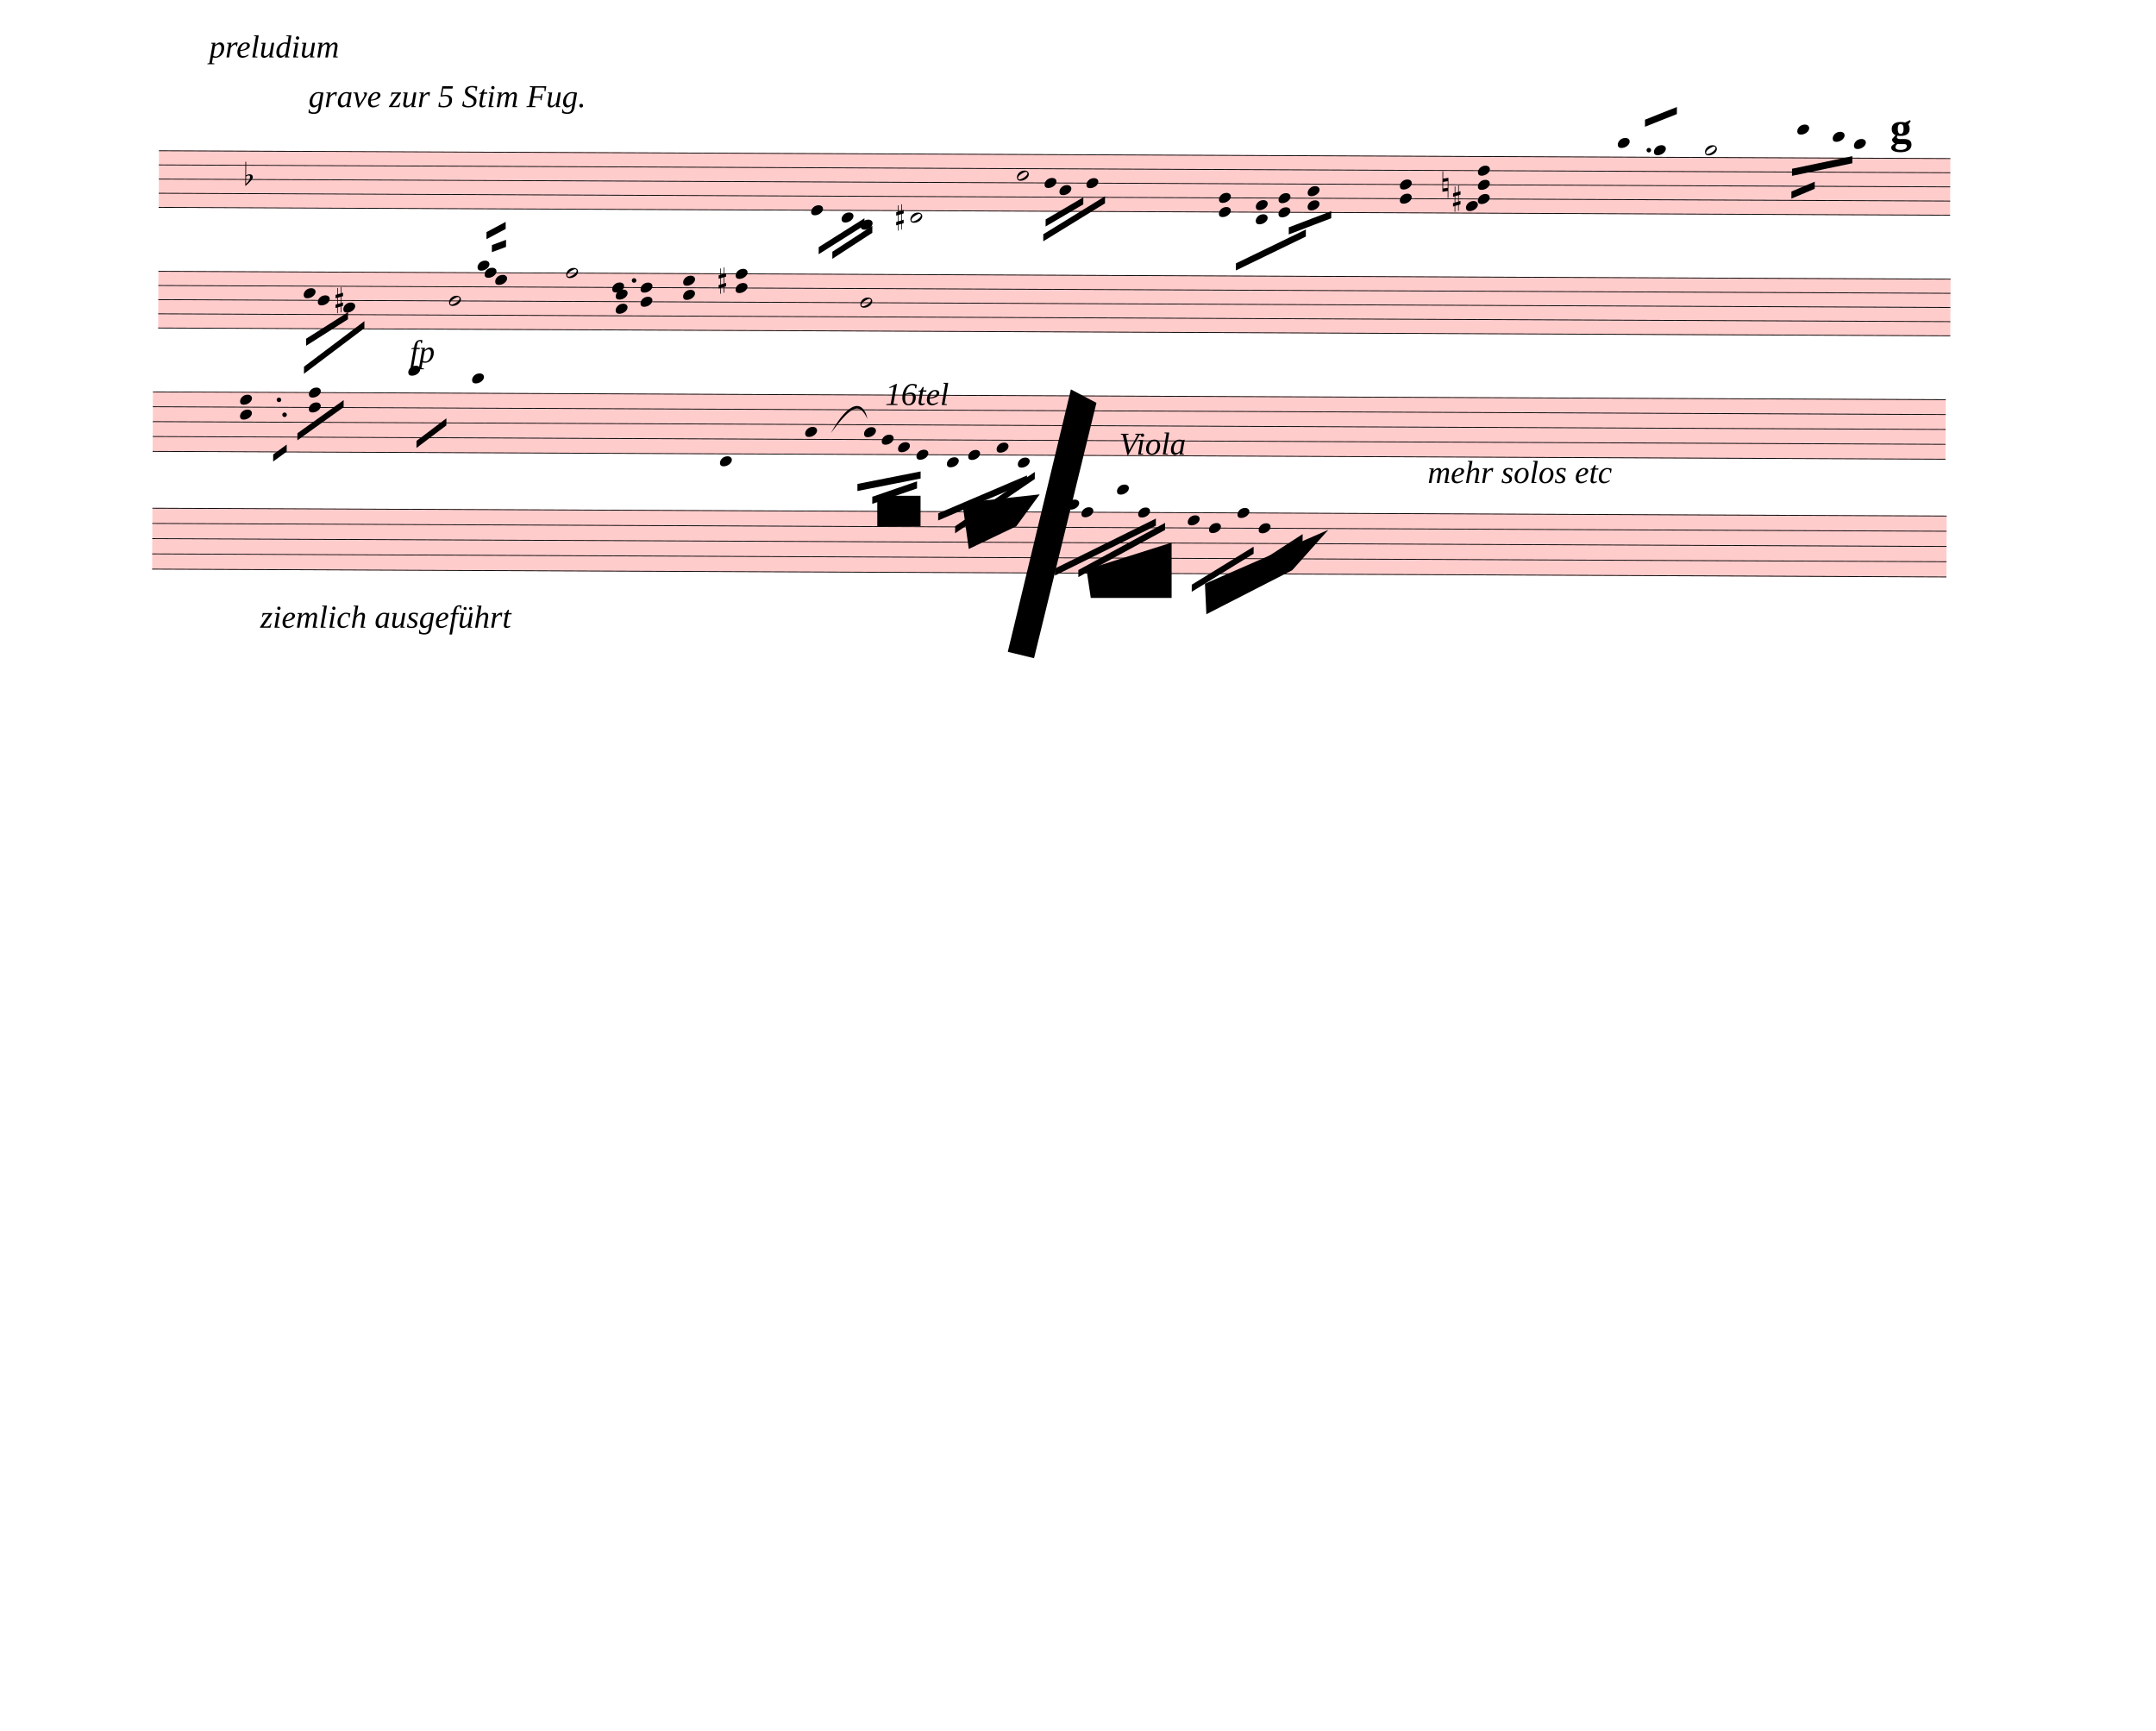
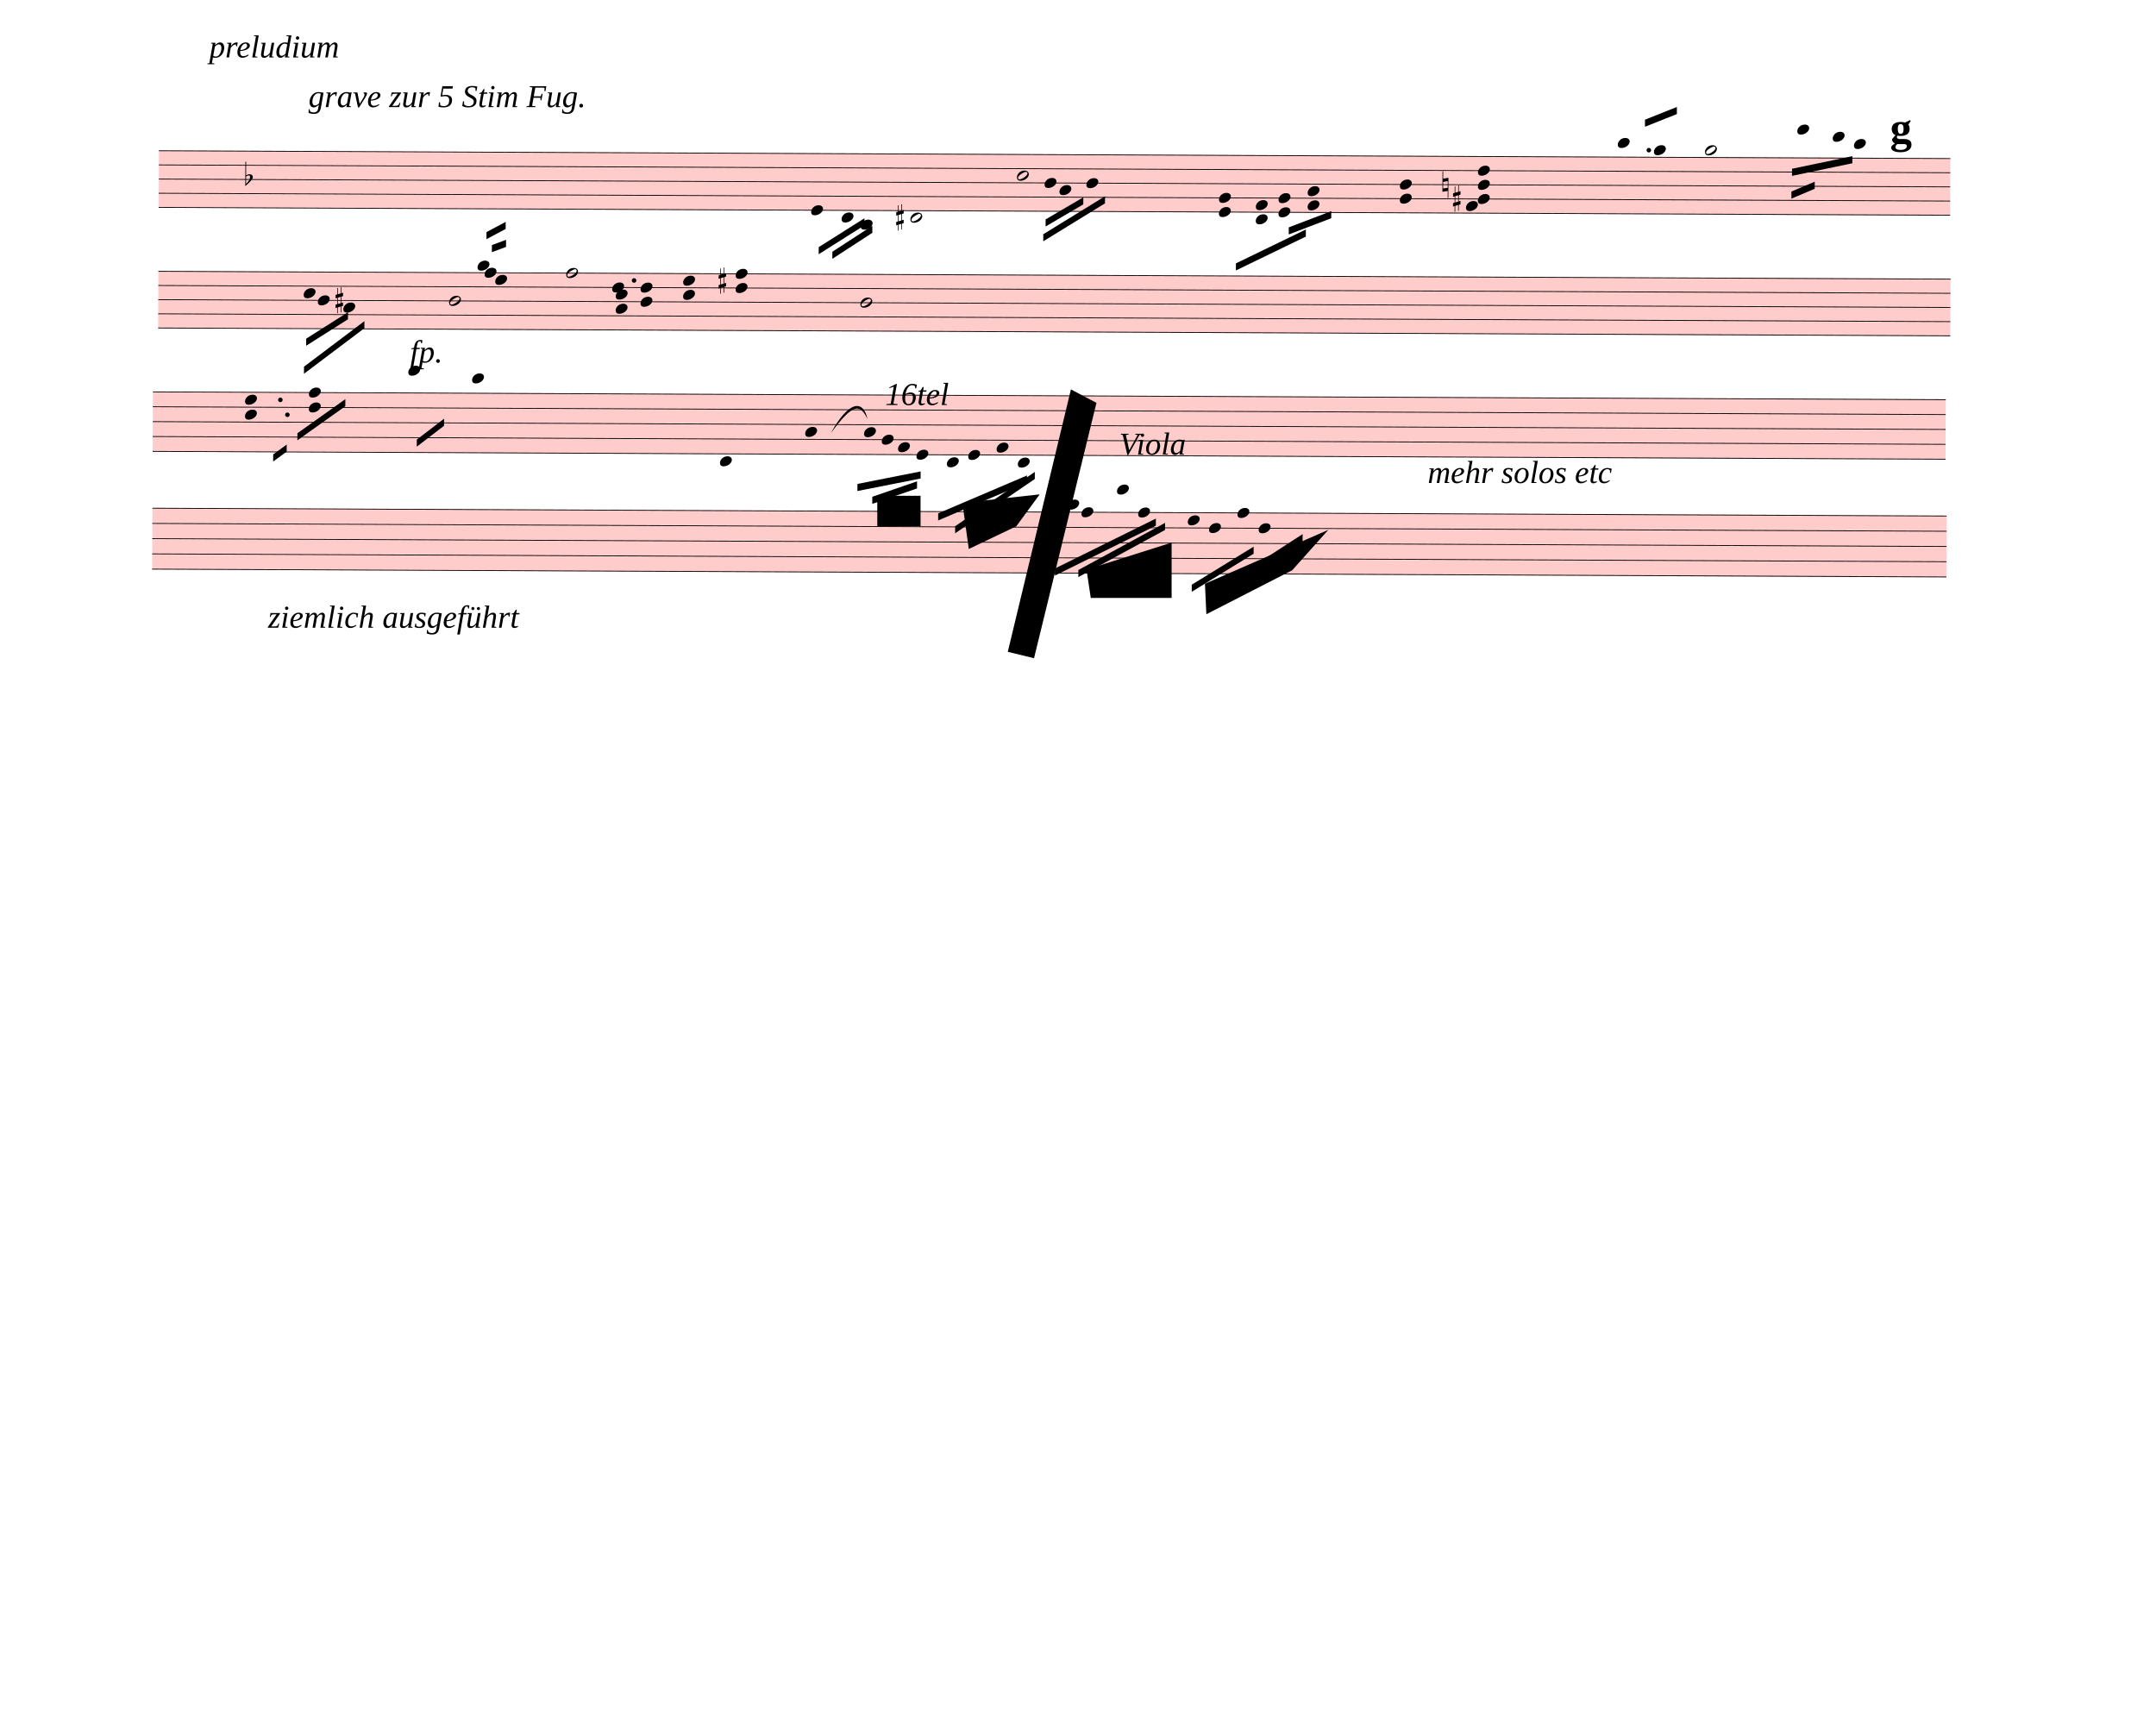
<svg xmlns="http://www.w3.org/2000/svg" width="760px" height="610px" viewBox="0 0 27360 21960" version="1.1" overflow="visible">
  <defs>
    <style type="text/css">
    /* .staff * {
      fill: #000;
      stroke: #000;
    }

    .deletionBack {
      fill: #00000033;
    } */
  </style>
    <symbol id="sym_notehead_quarter" viewBox="0 0 1000 1000" overflow="inherit">
      <path transform="scale(1,-1)" d="M0 -39c0 68 73 172 200 172c66 0 114 -37 114 -95c0 -84 -106 -171 -218 -171c-64 0 -96 30 -96 94z" />
    </symbol>
    <symbol id="sym_notehead_half" viewBox="0 0 1000 1000" overflow="inherit">
      <path transform="scale(1,-1)" d="M278 64c0 22 -17 39 -43 39c-12 0 -26 -3 -41 -10c-85 -43 -165 -94 -165 -156c5 -25 15 -32 49 -32c67 11 200 95 200 159zM0 -36c0 68 73 174 200 174c66 0 114 -39 114 -97c0 -84 -106 -173 -218 -173c-64 0 -96 32 -96 96z" />
    </symbol>
    <symbol id="sym_accid_f" viewBox="0 0 1000 1000" overflow="inherit">
      <path transform="scale(1,-1)" d="M20 110c32 16 54 27 93 27c26 0 35 -3 54 -13c13 -7 24 -20 27 -38l4 -25c0 -28 -16 -57 -45 -89c-23 -25 -39 -44 -65 -68l-88 -79v644h20v-359zM90 106c-32 0 -48 -10 -70 -29v-194c31 31 54 59 71 84c21 32 32 59 32 84c0 9 1 16 1 20c0 14 -3 21 -11 30l-8 3z" />
    </symbol>
    <symbol id="sym_accid_s" viewBox="0 0 1000 1000" overflow="inherit">
      <path transform="scale(1,-1)" d="M136 186v169h17v-164l44 14v-91l-44 -14v-165l44 12v-91l-44 -13v-155h-17v150l-76 -22v-155h-17v149l-43 -13v90l43 14v167l-43 -14v92l43 13v169h17v-163zM60 73v-167l76 22v168z" />
    </symbol>
    <symbol id="sym_accid_n" viewBox="0 0 1000 1000" overflow="inherit">
      <path transform="scale(1,-1)" d="M0 -188v539h18v-191l139 22v-533h-17v186zM18 -100l122 17v176l-122 -19v-174z" />
    </symbol>
  </defs>
  <g class="rastrums">
    <g class="rastrum" data-id="rbb33e4a6-86ab-4a56-884f-a3f3ba56cac0" style="transform: rotate(0.25deg); transform-origin: 2025px 1899px;">
      <g class="rastrum bounding-box" data-id="bbox-rbb33e4a6-86ab-4a56-884f-a3f3ba56cac0">
        <rect x="2025" y="1899" width="22734" height="729" fill="#ff000033" />
      </g>
      <path d="M2025 1904 L24759 1904" stroke-width="10" stroke="black" />
      <path d="M2025 2083.75 L24759 2083.75" stroke-width="10" stroke="black" />
      <path d="M2025 2263.5 L24759 2263.5" stroke-width="10" stroke="black" />
      <path d="M2025 2443.25 L24759 2443.25" stroke-width="10" stroke="black" />
      <path d="M2025 2623 L24759 2623" stroke-width="10" stroke="black" />
    </g>
    <g class="rastrum" data-id="r525aec09-8293-4b53-94f6-a1db9038cd72" style="transform: rotate(0.25deg); transform-origin: 2025px 3429px;">
      <g class="rastrum bounding-box" data-id="bbox-r525aec09-8293-4b53-94f6-a1db9038cd72">
        <rect x="2025" y="3429" width="22743" height="729" fill="#ff000033" />
      </g>
      <path d="M2025 3434 L24768 3434" stroke-width="10" stroke="black" />
      <path d="M2025 3613.75 L24768 3613.75" stroke-width="10" stroke="black" />
      <path d="M2025 3793.5 L24768 3793.5" stroke-width="10" stroke="black" />
      <path d="M2025 3973.25 L24768 3973.25" stroke-width="10" stroke="black" />
      <path d="M2025 4153 L24768 4153" stroke-width="10" stroke="black" />
    </g>
    <g class="rastrum" data-id="r97b79247-2fba-40ad-ab81-fb379e3867e7" style="transform: rotate(0.25deg); transform-origin: 1962px 4959px;">
      <g class="rastrum bounding-box" data-id="bbox-r97b79247-2fba-40ad-ab81-fb379e3867e7">
        <rect x="1962" y="4959" width="22752" height="765" fill="#ff000033" />
      </g>
      <path d="M1962 4964 L24714 4964" stroke-width="10" stroke="black" />
      <path d="M1962 5152.75 L24714 5152.75" stroke-width="10" stroke="black" />
      <path d="M1962 5341.5 L24714 5341.5" stroke-width="10" stroke="black" />
      <path d="M1962 5530.25 L24714 5530.25" stroke-width="10" stroke="black" />
      <path d="M1962 5719 L24714 5719" stroke-width="10" stroke="black" />
    </g>
    <g class="rastrum" data-id="r91a7e462-4f26-4b13-89b8-616e9217e847" style="transform: rotate(0.25deg); transform-origin: 1962px 6435px;">
      <g class="rastrum bounding-box" data-id="bbox-r91a7e462-4f26-4b13-89b8-616e9217e847">
        <rect x="1962" y="6435" width="22770" height="783" fill="#ff000033" />
      </g>
      <path d="M1962 6440 L24732 6440" stroke-width="10" stroke="black" />
      <path d="M1962 6633.25 L24732 6633.25" stroke-width="10" stroke="black" />
      <path d="M1962 6826.5 L24732 6826.5" stroke-width="10" stroke="black" />
      <path d="M1962 7019.75 L24732 7019.75" stroke-width="10" stroke="black" />
      <path d="M1962 7213 L24732 7213" stroke-width="10" stroke="black" />
    </g>
  </g>
  <g class="draft" data-label="1" data-id="dee5e3d3a-c571-4857-b865-e15caf756ff0">
    <g class="system" data-id="sb3251e05-adeb-450b-8b8d-fc2df5468604">
      <g class="staff" data-n="1" data-rastrum="rbb33e4a6-86ab-4a56-884f-a3f3ba56cac0" style="transform: rotate(0.25deg); transform-origin: 2025px 1899px;">
        <g class="note" data-id="d72c4973e-9e81-43b7-95a1-d9a75ca5425a" data-stem.dir="down">
          <g class="notehead">
            <use href="#sym_notehead_quarter" height="480px" width="480px" x="10305" y="2623" />
          </g>
          <g class="stem">
            <path d="M10305 2623 L10305 3162.25" stroke-width="14" />
          </g>
        </g>
        <g class="note" data-id="dc36a5fb8-4da0-4feb-947b-e7fd559412be" data-stem.dir="down">
          <g class="notehead">
            <use href="#sym_notehead_quarter" height="480px" width="480px" x="10692" y="2712.875" />
          </g>
          <g class="ledgerLines below" />
          <g class="stem">
            <path d="M10692 2712.875 L10692 2982.5" stroke-width="14" />
          </g>
        </g>
        <g class="note" data-id="dacdc0824-cb2a-4020-925f-0002583eca65" data-stem.dir="down">
          <g class="notehead">
            <use href="#sym_notehead_quarter" height="480px" width="480px" x="10935" y="2802.75" />
          </g>
          <g class="ledgerLines below">
            <path d="M10896 2802.75 L11124 2802.75" stroke-width="18" />
          </g>
          <g class="stem">
            <path d="M10935 2802.75 L10935 2982.5" stroke-width="14" />
          </g>
        </g>
        <g class="note" data-id="d4024eda3-1c07-43a6-bdb9-e08ca87a27da" data-stem.dir="down">
          <g class="notehead">
            <use href="#sym_notehead_half" height="480px" width="480px" x="11565" y="2712.875" />
          </g>
          <g class="ledgerLines below" />
          <g class="stem">
            <path d="M11565 2712.875 L11565 2982.5" stroke-width="14" />
          </g>
        </g>
        <g class="note" data-id="d3299ecac-837c-4fee-9664-b467fe9f1228" data-stem.dir="down">
          <g class="notehead">
            <use href="#sym_notehead_half" height="480px" width="480px" x="12915" y="2173.625" />
          </g>
          <g class="stem">
            <path d="M12915 2173.625 L12915 2533.125" stroke-width="14" />
          </g>
        </g>
        <g class="note" data-id="d82319dc2-7e96-46a1-8a8d-d9f99efe3000" data-stem.dir="down">
          <g class="notehead">
            <use href="#sym_notehead_quarter" height="480px" width="480px" x="13266" y="2263.5" />
          </g>
          <g class="stem">
            <path d="M13266 2263.5 L13266 2443.25" stroke-width="14" />
          </g>
        </g>
        <g class="note" data-id="db0ebe13f-845c-4cc4-b156-33bf0cc66997" data-stem.dir="down">
          <g class="notehead">
            <use href="#sym_notehead_quarter" height="480px" width="480px" x="13455" y="2353.375" />
          </g>
          <g class="stem">
            <path d="M13455 2353.375 L13455 2623" stroke-width="14" />
          </g>
        </g>
        <g class="note" data-id="d867f2675-fbb1-40c8-9a94-ef8009c10cb6" data-stem.dir="down">
          <g class="notehead">
            <use href="#sym_notehead_quarter" height="480px" width="480px" x="13797" y="2263.5" />
          </g>
          <g class="stem">
            <path d="M13797 2263.5 L13797 2443.25" stroke-width="14" />
          </g>
        </g>
        <g class="note" data-id="d0f2365d2-f0a1-4b2d-a4fc-d7db4f6a2794" data-stem.dir="up">
          <g class="notehead">
            <use href="#sym_notehead_quarter" height="480px" width="480px" x="20538" y="1724.25" />
          </g>
          <g class="ledgerLines above">
            <path d="M20499 1724.25 L20727 1724.25" stroke-width="18" />
          </g>
          <g class="stem">
            <path d="M20688 1544.5 L20688 1724.25" stroke-width="14" />
          </g>
        </g>
        <g class="note" data-id="d53284b85-aadf-448b-aa60-654e8b77333a" data-stem.dir="up">
          <g class="notehead">
            <use href="#sym_notehead_quarter" height="480px" width="480px" x="20997" y="1814.125" />
          </g>
          <g class="ledgerLines above" />
          <g class="stem">
            <path d="M21147 1364.75 L21147 1814.125" stroke-width="14" />
          </g>
        </g>
        <g class="note" data-id="d9f56db34-0b45-4083-b2e6-520249c72c9b" data-stem.dir="up">
          <g class="notehead">
            <use href="#sym_notehead_half" height="480px" width="480px" x="21645" y="1814.125" />
          </g>
          <g class="ledgerLines above" />
          <g class="stem">
            <path d="M21795 1185 L21795 1814.125" stroke-width="14" />
          </g>
        </g>
        <g class="note" data-id="d1cbd9531-69fb-490d-9930-159cd1fe1f3f" data-stem.dir="down">
          <g class="notehead">
            <use href="#sym_notehead_quarter" height="480px" width="480px" x="22815" y="1544.5" />
          </g>
          <g class="ledgerLines above">
            <path d="M22776 1724.25 L23004 1724.25" stroke-width="18" />
            <path d="M22776 1544.5 L23004 1544.5" stroke-width="18" />
          </g>
          <g class="stem">
            <path d="M22815 1544.5 L22815 1904" stroke-width="14" />
          </g>
        </g>
        <g class="note" data-id="df2ac0800-0980-4940-a92b-aaa6cefe7f17" data-stem.dir="down">
          <g class="notehead">
            <use href="#sym_notehead_quarter" height="480px" width="480px" x="23265" y="1634.375" />
          </g>
          <g class="ledgerLines above">
            <path d="M23226 1724.25 L23454 1724.25" stroke-width="18" />
          </g>
          <g class="stem">
            <path d="M23265 1634.375 L23265 1814.125" stroke-width="14" />
          </g>
        </g>
        <g class="note" data-id="d4dc8ec84-917f-4918-b45d-9d8eb4b3398c" data-stem.dir="down">
          <g class="notehead">
            <use href="#sym_notehead_quarter" height="480px" width="480px" x="23535" y="1724.25" />
          </g>
          <g class="ledgerLines above">
            <path d="M23496 1724.25 L23724 1724.25" stroke-width="18" />
          </g>
          <g class="stem">
            <path d="M23535 1724.25 L23535 1814.125" stroke-width="14" />
          </g>
        </g>
        <g class="chord" data-id="df8589dff-84a6-4f59-b4d4-f4af43dd11a9" data-stem.dir="down">
          <g class="notehead">
            <use href="#sym_notehead_quarter" height="480px" width="480px" x="15480" y="2443.25" />
          </g>
          <g class="notehead">
            <use href="#sym_notehead_quarter" height="480px" width="480px" x="15480" y="2623" />
          </g>
          <g class="stem">
            <path d="M15480 2443.25 L15480 2982.5" stroke-width="14" />
          </g>
        </g>
        <g class="chord" data-id="d43c091af-bd39-4f9e-8414-7a39e32d4ec5" data-stem.dir="down">
          <g class="notehead">
            <use href="#sym_notehead_quarter" height="480px" width="480px" x="15948" y="2533.125" />
          </g>
          <g class="notehead">
            <use href="#sym_notehead_quarter" height="480px" width="480px" x="15948" y="2712.875" />
          </g>
          <g class="ledgerLines below" />
          <g class="stem">
            <path d="M15948 2533.125 L15948 2892.625" stroke-width="14" />
          </g>
        </g>
        <g class="chord" data-id="d09f6c88d-603f-472e-9fc0-43eec04464b6" data-stem.dir="down">
          <g class="notehead">
            <use href="#sym_notehead_quarter" height="480px" width="480px" x="16236" y="2443.25" />
          </g>
          <g class="notehead">
            <use href="#sym_notehead_quarter" height="480px" width="480px" x="16236" y="2623" />
          </g>
          <g class="stem">
            <path d="M16236 2443.25 L16236 2802.75" stroke-width="14" />
          </g>
        </g>
        <g class="chord" data-id="dfb76dc60-2054-4d86-bee3-609790547864" data-stem.dir="down">
          <g class="notehead">
            <use href="#sym_notehead_quarter" height="480px" width="480px" x="16605" y="2353.375" />
          </g>
          <g class="notehead">
            <use href="#sym_notehead_quarter" height="480px" width="480px" x="16605" y="2533.125" />
          </g>
          <g class="stem">
            <path d="M16605 2353.375 L16605 2712.875" stroke-width="14" />
          </g>
        </g>
        <g class="chord" data-id="d2dd6f989-690b-4c7f-82b6-e582c7f1fd98" data-stem.dir="down">
          <g class="notehead">
            <use href="#sym_notehead_quarter" height="480px" width="480px" x="17775" y="2263.5" />
          </g>
          <g class="notehead">
            <use href="#sym_notehead_quarter" height="480px" width="480px" x="17775" y="2443.25" />
          </g>
          <g class="stem">
            <path d="M17775 2263.5 L17775 2802.75" stroke-width="14" />
          </g>
        </g>
        <g class="chord" data-id="de88e4be5-42bd-419b-94eb-8f8bf3690d08" data-stem.dir="down">
          <g class="notehead">
            <use href="#sym_notehead_quarter" height="480px" width="480px" x="18765" y="2083.75" />
          </g>
          <g class="notehead">
            <use href="#sym_notehead_quarter" height="480px" width="480px" x="18765" y="2263.5" />
          </g>
          <g class="notehead">
            <use href="#sym_notehead_quarter" height="480px" width="480px" x="18765" y="2443.25" />
          </g>
          <g class="notehead">
            <use href="#sym_notehead_quarter" height="480px" width="480px" x="18615" y="2533.125" />
          </g>
          <g class="stem">
            <path d="M18765 2083.75 L18765 3431.875" stroke-width="14" />
          </g>
        </g>
        <g class="accid" data-id="dbdd892a8-a9fc-46f0-87b2-78de9f7025ba">
          <use href="#sym_accid_f" height="480px" width="480px" x="3123" y="2263.5" />
        </g>
        <g class="accid" data-id="d8bfba872-191b-493c-9f42-cad7598633e4">
          <use href="#sym_accid_s" height="480px" width="480px" x="11385" y="2712.875" />
        </g>
        <g class="accid" data-id="dc1a63749-5f81-4fce-9b98-bad2c03f57b5">
          <use href="#sym_accid_n" height="480px" width="480px" x="18315" y="2263.5" />
        </g>
        <g class="accid" data-id="d2a7ce80c-09e6-4b31-ae3f-4791c791ad25">
          <use href="#sym_accid_s" height="480px" width="480px" x="18450" y="2443.25" />
        </g>
        <g class="dot augmentation" data-id="d3e79b397-8c12-49bf-b297-c2d57e9c05c5" data-class="dot augmentation">
          <ellipse cx="20932" cy="1814.125" rx="29" ry="29" fill-opacity="1" stroke-opacity="1" />
        </g>
      </g>
      <g class="staff" data-n="2" data-rastrum="r525aec09-8293-4b53-94f6-a1db9038cd72" style="transform: rotate(0.25deg); transform-origin: 2025px 3429px;">
        <g class="note" data-id="d918e55ad-437b-4e3a-b56e-abddb686a739" data-stem.dir="down">
          <g class="notehead">
            <use href="#sym_notehead_quarter" height="480px" width="480px" x="3870" y="3703.625" />
          </g>
          <g class="stem">
            <path d="M3870 3703.625 L3870 3973.25" stroke-width="14" />
          </g>
        </g>
        <g class="note" data-id="d9bbe3b87-b70a-498c-a0bb-30588dd0a99c" data-stem.dir="down">
          <g class="notehead">
            <use href="#sym_notehead_quarter" height="480px" width="480px" x="4050" y="3793.5" />
          </g>
          <g class="stem">
            <path d="M4050 3793.5 L4050 3973.25" stroke-width="14" />
          </g>
        </g>
        <g class="note" data-id="db5916041-b0ee-4624-97a3-cb5a376af5f7" data-stem.dir="down">
          <g class="notehead">
            <use href="#sym_notehead_quarter" height="480px" width="480px" x="4374" y="3883.375" />
          </g>
          <g class="stem">
            <path d="M4374 3883.375 L4374 4153" stroke-width="14" />
          </g>
        </g>
        <g class="note" data-id="d0e43f2b3-5314-4f72-af7f-8349960f59c2" data-stem.dir="down">
          <g class="notehead">
            <use href="#sym_notehead_half" height="480px" width="480px" x="5715" y="3793.5" />
          </g>
          <g class="stem">
            <path d="M5715 3793.5 L5715 4332.75" stroke-width="14" />
          </g>
        </g>
        <g class="note" data-id="df3cc485b-edce-470d-8810-db55f75eebc1" data-stem.dir="up">
          <g class="notehead">
            <use href="#sym_notehead_quarter" height="480px" width="480px" x="6075" y="3344.125" />
          </g>
          <g class="ledgerLines above" />
          <g class="stem">
            <path d="M6225 3074.5 L6225 3344.125" stroke-width="14" />
          </g>
        </g>
        <g class="note" data-id="d2f2ceb8c-2622-498f-a2e1-826cc7d86377" data-stem.dir="up">
          <g class="notehead">
            <use href="#sym_notehead_quarter" height="480px" width="480px" x="6165" y="3434" />
          </g>
          <g class="stem">
            <path d="M6315 3164.375 L6315 3434" stroke-width="14" />
          </g>
        </g>
        <g class="note" data-id="d1ea08490-238a-4280-a111-2ec1d60ab0f3" data-stem.dir="up">
          <g class="notehead">
            <use href="#sym_notehead_quarter" height="480px" width="480px" x="6300" y="3523.875" />
          </g>
          <g class="stem">
            <path d="M6450 2894.75 L6450 3523.875" stroke-width="14" />
          </g>
        </g>
        <g class="note" data-id="d28f58f53-9454-45a8-922b-deceb26ef1f9" data-stem.dir="up">
          <g class="notehead">
            <use href="#sym_notehead_half" height="480px" width="480px" x="7200" y="3434" />
          </g>
          <g class="stem">
            <path d="M7350 2894.75 L7350 3434" stroke-width="14" />
          </g>
        </g>
        <g class="note" data-id="d447a6418-d59f-46a6-b59f-5ca8c32ff93e" data-stem.dir="down">
          <g class="notehead">
            <use href="#sym_notehead_quarter" height="480px" width="480px" x="7785" y="3613.75" />
          </g>
          <g class="stem">
            <path d="M7785 3613.75 L7785 4063.125" stroke-width="14" />
          </g>
        </g>
        <g class="note" data-id="dcee7880d-7eaa-4c55-8cc8-c6c2abbdedcc" data-stem.dir="down">
          <g class="notehead">
            <use href="#sym_notehead_half" height="480px" width="480px" x="10935" y="3793.5" />
          </g>
          <g class="stem">
            <path d="M10935 3793.5 L10935 4512.5" stroke-width="14" />
          </g>
        </g>
        <g class="chord" data-id="dff39e7bc-536a-4d15-937b-d662b181e269" data-stem.dir="up">
          <g class="notehead">
            <use href="#sym_notehead_quarter" height="480px" width="480px" x="7830" y="3883.375" />
          </g>
          <g class="notehead">
            <use href="#sym_notehead_quarter" height="480px" width="480px" x="7830" y="3703.625" />
          </g>
          <g class="stem">
            <path d="M7980 3164.375 L7980 3883.375" stroke-width="14" />
          </g>
        </g>
        <g class="chord" data-id="d4f60e4a3-457a-45d9-b68c-03c5e3e92e05" data-stem.dir="up">
          <g class="notehead">
            <use href="#sym_notehead_quarter" height="480px" width="480px" x="8145" y="3793.5" />
          </g>
          <g class="notehead">
            <use href="#sym_notehead_quarter" height="480px" width="480px" x="8145" y="3613.75" />
          </g>
          <g class="stem">
            <path d="M8295 3074.5 L8295 3793.5" stroke-width="14" />
          </g>
        </g>
        <g class="chord" data-id="d5159b56d-85c8-435c-8e38-f6f8da6fd85b" data-stem.dir="up">
          <g class="notehead">
            <use href="#sym_notehead_quarter" height="480px" width="480px" x="8685" y="3703.625" />
          </g>
          <g class="notehead">
            <use href="#sym_notehead_quarter" height="480px" width="480px" x="8685" y="3523.875" />
          </g>
          <g class="stem">
            <path d="M8835 3074.5 L8835 3703.625" stroke-width="14" />
          </g>
        </g>
        <g class="chord" data-id="d0a70dc96-a29f-42c5-84cf-561b4ea83d9f" data-stem.dir="up">
          <g class="notehead">
            <use href="#sym_notehead_quarter" height="480px" width="480px" x="9351" y="3613.75" />
          </g>
          <g class="notehead">
            <use href="#sym_notehead_quarter" height="480px" width="480px" x="9351" y="3434" />
          </g>
          <g class="stem">
            <path d="M9501 2804.875 L9501 3613.75" stroke-width="14" />
          </g>
        </g>
        <g class="accid" data-id="dcdc02bec-ec85-49d5-8c38-ea95cd1a98d0">
          <use href="#sym_accid_s" height="480px" width="480px" x="4275" y="3793.5" />
        </g>
        <g class="accid" data-id="d9717f287-3f1d-424c-9d94-dd7d93e5f50b">
          <use href="#sym_accid_s" height="480px" width="480px" x="9135" y="3523.875" />
        </g>
        <g class="dot augmentation" data-id="d422431f1-b35a-457e-bedb-786eeeed3072" data-class="dot augmentation">
          <ellipse cx="8062" cy="3523.875" rx="29" ry="29" fill-opacity="1" stroke-opacity="1" />
        </g>
      </g>
      <g class="barLine" data-id="d9d842e49-7d80-434e-bc57-5dd786893f2e">
        <path d="M7772.4 2049.3 L7347.6 5222.7" stroke-width="27" />
      </g>
      <g class="barLine" data-id="d74564b72-6b9e-48b3-bd78-c418d2d0c531">
        <path d="M9864 2133 L9612 4761" stroke-width="27" />
      </g>
      <g class="barLine" data-id="d4636b4e1-e874-43b6-90ef-98eca235f991">
        <path d="M14683.5 1950.3 L14070.6 4474.8" stroke-width="27" />
      </g>
      <g class="barLine" data-id="d5c30f47d-755c-456b-9cae-4ea9b7f52b41">
        <path d="M20079.9 1768.5 L19379.7 5342.4" stroke-width="27" />
      </g>
      <g class="barLine" data-id="d654e2d22-289f-4354-b217-2f6cccefe4e9">
        <path d="M24678 1773 L23490 4788" stroke-width="27" />
      </g>
      <g class="beam" data-id="bbf911d6c-cb45-4865-bcf6-fbefcef664a0" style="transform: rotate(0.25deg); transform-origin: 2025px 3429px;">
        <polygon points="3904.2,4280.4 4433.4,3942 4433.4,4032 3904.2,4370.4" stroke-opacity="1" fill-opacity="1" />
      </g>
      <g class="beam" data-id="be376967e-e752-4f9a-94b7-80ca97b1b711" style="transform: rotate(0.25deg); transform-origin: 2025px 3429px;">
        <polygon points="3878.1,4635.9 4642.2,4054.5 4642.2,4144.5 3878.1,4725.9" stroke-opacity="1" fill-opacity="1" />
      </g>
      <g class="beam" data-id="b1d4b4923-5365-4bf9-ab15-48a2c7369b69" style="transform: rotate(0.25deg); transform-origin: 2025px 3429px;">
        <polygon points="6255.9,3082.5 6435,3015 6435,3105 6255.9,3172.5" stroke-opacity="1" fill-opacity="1" />
      </g>
      <g class="beam" data-id="bef5fa672-0477-4fa4-b9a1-46f8fa5eb3cd" style="transform: rotate(0.25deg); transform-origin: 2025px 3429px;">
        <polygon points="6186.6,2917.8 6429.6,2787.3 6429.6,2877.3 6186.6,3007.8" stroke-opacity="1" fill-opacity="1" />
      </g>
      <g class="beam" data-id="bda217a9e-a326-4642-b418-6522be05be4f" style="transform: rotate(0.25deg); transform-origin: 2025px 1899px;">
        <polygon points="10403.1,3090.6 10981.8,2721.6 10981.8,2811.6 10403.1,3180.6" stroke-opacity="1" fill-opacity="1" />
      </g>
      <g class="beam" data-id="b319fcf6d-ee63-4897-a7eb-d4d7d292f508" style="transform: rotate(0.25deg); transform-origin: 2025px 1899px;">
        <polygon points="10576.8,3148.2 11082.6,2816.1 11082.6,2906.1 10576.8,3238.2" stroke-opacity="1" fill-opacity="1" />
      </g>
      <g class="beam" data-id="bbaed2414-2c3b-4583-bf2b-aa423dc7229d" style="transform: rotate(0.25deg); transform-origin: 2025px 1899px;">
        <polygon points="13281.3,2726.1 13758.3,2443.5 13758.3,2533.5 13281.3,2816.1" stroke-opacity="1" fill-opacity="1" />
      </g>
      <g class="beam" data-id="bcfe69d9b-8f68-4797-8ae1-159da2d7b49b" style="transform: rotate(0.25deg); transform-origin: 2025px 1899px;">
        <polygon points="13252.5,2914.2 14033.7,2429.1 14033.7,2519.1 13252.5,3004.2" stroke-opacity="1" fill-opacity="1" />
      </g>
      <g class="beam" data-id="b2499d1a1-4e99-46f7-a5e3-7f370ba40e85" style="transform: rotate(0.25deg); transform-origin: 2025px 1899px;">
        <polygon points="16367.4,2813.4 16905.6,2605.5 16905.6,2695.5 16367.4,2903.4" stroke-opacity="1" fill-opacity="1" />
      </g>
      <g class="beam" data-id="b27b922cc-be78-4710-9cde-ff33513ad3ea" style="transform: rotate(0.25deg); transform-origin: 2025px 1899px;">
        <polygon points="15698.7,3273.3 16584.3,2839.5 16584.3,2929.5 15698.7,3363.3" stroke-opacity="1" fill-opacity="1" />
      </g>
      <g class="beam" data-id="b225f2665-b4e5-49d2-a6f8-69fa46abfed3" style="transform: rotate(0.25deg); transform-origin: 2025px 1899px;">
        <polygon points="20881.8,1427.4 21285.9,1264.5 21285.9,1354.5 20881.8,1517.4" stroke-opacity="1" fill-opacity="1" />
      </g>
      <g class="beam" data-id="b08ed8276-87e4-451e-89d3-b04e2a39e07e" style="transform: rotate(0.25deg); transform-origin: 2025px 1899px;">
        <polygon points="22750.2,2042.1 23515.2,1879.2 23515.2,1969.2 22750.2,2132.1" stroke-opacity="1" fill-opacity="1" />
      </g>
      <g class="beam" data-id="b81a622dc-884e-4821-bdb6-f6a6aed31b39" style="transform: rotate(0.25deg); transform-origin: 2025px 1899px;">
        <polygon points="22743.9,2331 23039.1,2205 23039.1,2295 22743.9,2421" stroke-opacity="1" fill-opacity="1" />
      </g>
      <g class="dir" data-id="dc4cbe36c-9192-4e3c-aff0-002c9a6fd425" data-class="dir" id="dc4cbe36c-9192-4e3c-aff0-002c9a6fd425" style="font-style: italic;">
        <text x="2655" y="729" text-anchor="start" font-size="0px" textLength="3330px">
          <tspan font-size="405px">preludium</tspan>
        </text>
      </g>
      <g class="dir" data-id="d7fded507-6cd5-403c-8735-064708a5b892" data-class="dir" id="d7fded507-6cd5-403c-8735-064708a5b892" style="font-style: italic;">
        <text x="3915" y="1359" text-anchor="start" font-size="0px" textLength="7200px">
          <tspan font-size="405px">grave zur 5 Stim Fug.</tspan>
        </text>
      </g>
      <g class="clarification" data-id="d565f3046-7bec-4081-9e3a-d4083c6108b2" data-class="clarification">
        <text x="23985" y="1809" text-anchor="start" font-size="0px">
          <tspan id="d565f3046-7bec-4081-9e3a-d4083c6108b2_tspan" class="text">
            <tspan font-size="555px" font-weight="bold">g</tspan>
          </tspan>
        </text>
      </g>
    </g>
    <g class="system" data-id="sa411392a-6f43-4887-a0fb-d471927d3e6f">
      <g class="staff" data-n="1" data-rastrum="r97b79247-2fba-40ad-ab81-fb379e3867e7" style="transform: rotate(0.25deg); transform-origin: 1962px 4959px;">
        <g class="note" data-id="dcda78e01-cfd6-4349-b4ed-3d19c780981d" data-stem.dir="down">
          <g class="notehead">
            <use href="#sym_notehead_quarter" height="480px" width="480px" x="5202" y="4680.875" />
          </g>
          <g class="ledgerLines above">
            <path d="M5163 4775.25 L5391 4775.25" stroke-width="18" />
          </g>
          <g class="stem">
-             <path d="M5202 4680.875 L5202 5530.25" stroke-width="14" />
+             <path d="M5202 4680.875 L5202 5435.875" stroke-width="14" />
          </g>
        </g>
        <g class="note" data-id="d9979d6e8-0675-4bfa-81d7-a943ec6b51a0" data-stem.dir="down">
          <g class="notehead">
            <use href="#sym_notehead_quarter" height="480px" width="480px" x="6012" y="4775.25" />
          </g>
          <g class="ledgerLines above">
            <path d="M5973 4775.25 L6201 4775.25" stroke-width="18" />
          </g>
          <g class="stem">
            <path d="M6012 4775.25 L6012 5341.5" stroke-width="14" />
          </g>
        </g>
        <g class="note" data-id="d85905c5c-5c99-4fcd-9c52-46db4a555477" data-stem.dir="down">
          <g class="notehead">
            <use href="#sym_notehead_quarter" height="480px" width="480px" x="9162" y="5813.375" />
          </g>
          <g class="ledgerLines below" />
          <g class="stem">
            <path d="M9162 5813.375 L9162 6190.875" stroke-width="14" />
          </g>
        </g>
        <g class="note" data-id="d6796bf29-19f4-4fa6-8f73-3c47b3d0b2c0" data-stem.dir="down">
          <g class="notehead">
            <use href="#sym_notehead_quarter" height="480px" width="480px" x="10242" y="5435.875" />
          </g>
          <g class="stem">
            <path d="M10242 5435.875 L10242 6096.5" stroke-width="14" />
          </g>
        </g>
        <g class="note" data-id="d7429f6b6-dc4a-4754-b86d-a71304fe3cf0" data-stem.dir="down">
          <g class="notehead">
            <use href="#sym_notehead_quarter" height="480px" width="480px" x="10989" y="5435.875" />
          </g>
          <g class="stem">
            <path d="M10989 5435.875 L10989 5813.375" stroke-width="14" />
          </g>
        </g>
        <g class="note" data-id="d8633b86d-a91a-4e56-b659-e0846dd262dd" data-stem.dir="down">
          <g class="notehead">
            <use href="#sym_notehead_quarter" height="480px" width="480px" x="11214" y="5530.25" />
          </g>
          <g class="stem">
            <path d="M11214 5530.25 L11214 5813.375" stroke-width="14" />
          </g>
        </g>
        <g class="note" data-id="d03290bf2-baaf-4185-bb14-8b5b7008475f" data-stem.dir="down">
          <g class="notehead">
            <use href="#sym_notehead_quarter" height="480px" width="480px" x="11421" y="5624.625" />
          </g>
          <g class="stem">
            <path d="M11421 5624.625 L11421 5813.375" stroke-width="14" />
          </g>
        </g>
        <g class="note" data-id="d4fc358fe-3c36-47e0-b495-0c69cff00749" data-stem.dir="down">
          <g class="notehead">
            <use href="#sym_notehead_quarter" height="480px" width="480px" x="11655" y="5719" />
          </g>
          <g class="stem">
            <path d="M11655 5719 L11655 5907.75" stroke-width="14" />
          </g>
        </g>
        <g class="note" data-id="d95dda6a8-c890-4ac9-a2ec-63d1f6b36fb1" data-stem.dir="down">
          <g class="notehead">
            <use href="#sym_notehead_quarter" height="480px" width="480px" x="12042" y="5813.375" />
          </g>
          <g class="ledgerLines below" />
          <g class="stem">
            <path d="M12042 5813.375 L12042 6096.5" stroke-width="14" />
          </g>
        </g>
        <g class="note" data-id="dd67688bf-3bcf-40c8-9cc5-fdaa5a31746b" data-stem.dir="down">
          <g class="notehead">
            <use href="#sym_notehead_quarter" height="480px" width="480px" x="12312" y="5719" />
          </g>
          <g class="stem">
            <path d="M12312 5719 L12312 6096.5" stroke-width="14" />
          </g>
        </g>
        <g class="note" data-id="ddf310315-5aa2-4026-bfe6-4ac904c40c8b" data-stem.dir="down">
          <g class="notehead">
            <use href="#sym_notehead_quarter" height="480px" width="480px" x="12672" y="5624.625" />
          </g>
          <g class="stem">
            <path d="M12672 5624.625 L12672 6002.125" stroke-width="14" />
          </g>
        </g>
        <g class="note" data-id="d983973b1-382e-459e-9ad4-0e55a401c44a" data-stem.dir="down">
          <g class="notehead">
            <use href="#sym_notehead_quarter" height="480px" width="480px" x="12942" y="5813.375" />
          </g>
          <g class="ledgerLines below" />
          <g class="stem">
            <path d="M12942 5813.375 L12942 6285.25" stroke-width="14" />
          </g>
        </g>
        <g class="chord" data-id="de6f4b26f-4a99-45be-992d-79f1bdd192e9" data-stem.dir="down">
          <g class="notehead">
-             <use href="#sym_notehead_quarter" height="480px" width="480px" x="3069" y="5058.375" />
-           </g>
-           <g class="notehead">
-             <use href="#sym_notehead_quarter" height="480px" width="480px" x="3069" y="5247.125" />
-           </g>
-           <g class="stem">
-             <path d="M3069 5058.375 L3069 5624.625" stroke-width="14" />
+             <use href="#sym_notehead_quarter" height="480px" width="480px" x="3132" y="5058.375" />
+           </g>
+           <g class="notehead">
+             <use href="#sym_notehead_quarter" height="480px" width="480px" x="3132" y="5247.125" />
+           </g>
+           <g class="stem">
+             <path d="M3132 5058.375 L3132 5530.25" stroke-width="14" />
          </g>
        </g>
        <g class="chord" data-id="d6d9e93cc-db9d-4124-bb62-5afb84bc3fb8" data-stem.dir="down">
          <g class="notehead">
            <use href="#sym_notehead_quarter" height="480px" width="480px" x="3942" y="4964" />
          </g>
          <g class="notehead">
            <use href="#sym_notehead_quarter" height="480px" width="480px" x="3942" y="5152.75" />
          </g>
          <g class="stem">
            <path d="M3942 4964 L3942 5341.5" stroke-width="14" />
          </g>
        </g>
        <g class="dot augmentation" data-id="dd8fd3242-b7aa-4ea6-a400-0d1e9c13775f" data-class="dot augmentation">
-           <ellipse cx="3562" cy="5058.375" rx="29" ry="29" fill-opacity="1" stroke-opacity="1" />
+           <ellipse cx="3580" cy="5058.375" rx="29" ry="29" fill-opacity="1" stroke-opacity="1" />
        </g>
        <g class="dot augmentation" data-id="d87f96658-077f-406c-8518-a6cbf1a82f9d" data-class="dot augmentation">
-           <ellipse cx="3634" cy="5247.125" rx="29" ry="29" fill-opacity="1" stroke-opacity="1" />
+           <ellipse cx="3670" cy="5247.125" rx="29" ry="29" fill-opacity="1" stroke-opacity="1" />
        </g>
      </g>
      <g class="staff" data-n="2" data-rastrum="r91a7e462-4f26-4b13-89b8-616e9217e847" style="transform: rotate(0.25deg); transform-origin: 1962px 6435px;">
        <g class="note" data-id="dd11ab713-693c-430f-a8f8-90a5888c0fa7" data-stem.dir="down">
          <g class="notehead">
            <use href="#sym_notehead_quarter" height="480px" width="480px" x="13572" y="6343.375" />
          </g>
          <g class="ledgerLines above" />
          <g class="stem">
            <path d="M13572 6343.375 L13572 6923.125" stroke-width="14" />
          </g>
        </g>
        <g class="note" data-id="d9a508ab4-ab05-423f-9770-f314783c050e" data-stem.dir="down">
          <g class="notehead">
            <use href="#sym_notehead_quarter" height="480px" width="480px" x="13752" y="6440" />
          </g>
          <g class="stem">
            <path d="M13752 6440 L13752 6729.875" stroke-width="14" />
          </g>
        </g>
        <g class="note" data-id="d3fe591c9-dffe-474a-a87a-fe774fc00870" data-stem.dir="down">
          <g class="notehead">
            <use href="#sym_notehead_quarter" height="480px" width="480px" x="14202" y="6150.125" />
          </g>
          <g class="ledgerLines above">
            <path d="M14163 6246.75 L14391 6246.75" stroke-width="18" />
          </g>
          <g class="stem">
            <path d="M14202 6150.125 L14202 7213" stroke-width="14" />
          </g>
        </g>
        <g class="note" data-id="d5ef138d0-35bd-4c9e-bf46-cb4ad4ae6a61" data-stem.dir="down">
          <g class="notehead">
            <use href="#sym_notehead_quarter" height="480px" width="480px" x="14472" y="6440" />
          </g>
          <g class="stem">
            <path d="M14472 6440 L14472 6923.125" stroke-width="14" />
          </g>
        </g>
        <g class="note" data-id="dfabf00ac-dab0-4618-91a0-f9b287e6253c" data-stem.dir="down">
          <g class="notehead">
            <use href="#sym_notehead_quarter" height="480px" width="480px" x="15102" y="6536.625" />
          </g>
          <g class="stem">
            <path d="M15102 6536.625 L15102 7019.75" stroke-width="14" />
          </g>
        </g>
        <g class="note" data-id="d994f3554-0c5f-4c3c-9cb7-ec865f0288b0" data-stem.dir="down">
          <g class="notehead">
            <use href="#sym_notehead_quarter" height="480px" width="480px" x="15372" y="6633.25" />
          </g>
          <g class="stem">
            <path d="M15372 6633.25 L15372 6923.125" stroke-width="14" />
          </g>
        </g>
        <g class="note" data-id="dd102e0cc-c8c8-4ac4-ac79-17bf7066774f" data-stem.dir="down">
          <g class="notehead">
            <use href="#sym_notehead_quarter" height="480px" width="480px" x="15732" y="6440" />
          </g>
          <g class="stem">
            <path d="M15732 6440 L15732 6826.5" stroke-width="14" />
          </g>
        </g>
        <g class="note" data-id="d2ef077c9-5426-40c1-9477-2598dabda1fe" data-stem.dir="down">
          <g class="notehead">
            <use href="#sym_notehead_quarter" height="480px" width="480px" x="16002" y="6633.25" />
          </g>
          <g class="stem">
            <path d="M16002 6633.25 L16002 7116.375" stroke-width="14" />
          </g>
        </g>
      </g>
      <g class="barLine" data-id="dab61c1df-f323-481b-82cb-7583d7bd2d7c">
-         <path d="M6948 4860 L6336 7713" stroke-width="27" />
+         <path d="M6931.8 4869.9 L6321.6 7686.9" stroke-width="27" />
      </g>
      <g class="barLine" data-id="d7f35f6ab-26a1-4ad6-967c-b2dbaf450455">
        <path d="M13797 4941 L13068 8271" stroke-width="27" />
      </g>
      <g class="beam" data-id="b3eabe7a1-3af8-4296-a085-6246e9841d24" style="transform: rotate(0.25deg); transform-origin: 1962px 4959px;">
-         <polygon points="3798,5481 4383,5058 4383,5148 3798,5571" stroke-opacity="1" fill-opacity="1" />
+         <polygon points="3798,5481 4404.6,5045.4 4404.6,5135.4 3798,5571" stroke-opacity="1" fill-opacity="1" />
      </g>
      <g class="beam" data-id="b2dcef882-fd71-4449-90a0-d76aaddae066" style="transform: rotate(0.25deg); transform-origin: 1962px 4959px;">
        <polygon points="3492,5751 3663,5625 3663,5715 3492,5841" stroke-opacity="1" fill-opacity="1" />
      </g>
      <g class="beam" data-id="bf75d2a60-99b3-4011-af12-59822d552baa" style="transform: rotate(0.25deg); transform-origin: 1962px 4959px;">
-         <polygon points="5310,5571 5688,5283 5688,5373 5310,5661" stroke-opacity="1" fill-opacity="1" />
+         <polygon points="5313.6,5554.8 5658.3,5288.4 5658.3,5378.4 5313.6,5644.8" stroke-opacity="1" fill-opacity="1" />
      </g>
      <g class="beam" data-id="b42a83c71-d9f0-42dd-801f-e1cabfe9ad23" style="transform: rotate(0.25deg); transform-origin: 1962px 4959px;">
        <polygon points="10908,6093 11709,5931 11709,6021 10908,6183" stroke-opacity="1" fill-opacity="1" />
      </g>
      <g class="beam" data-id="ba1368429-4448-4713-94f8-819f953d9d66" style="transform: rotate(0.25deg); transform-origin: 1962px 4959px;">
        <polygon points="11097,6255 11664,6057 11664,6147 11097,6345" stroke-opacity="1" fill-opacity="1" />
      </g>
      <g class="beam" data-id="b0309881b-d27f-45b8-8852-c3481f8f2b66" style="transform: rotate(0.25deg); transform-origin: 1962px 4959px;">
        <polygon points="12150,6624 13158,5931 13158,6021 12150,6714" stroke-opacity="1" fill-opacity="1" />
      </g>
      <g class="beam" data-id="b195c8157-8455-4b7d-a13c-599a8efae440" style="transform: rotate(0.25deg); transform-origin: 1962px 4959px;">
        <polygon points="11934,6462 13059,5976 13059,6066 11934,6552" stroke-opacity="1" fill-opacity="1" />
      </g>
      <g class="beam" data-id="b9a730f96-1439-4458-9b08-e0d28351473a" style="transform: rotate(0.25deg); transform-origin: 1962px 6435px;">
        <polygon points="13419,7155 14697,6516 14697,6606 13419,7245" stroke-opacity="1" fill-opacity="1" />
      </g>
      <g class="beam" data-id="b272d779e-a663-46cb-b6ce-833d2dac24ec" style="transform: rotate(0.25deg); transform-origin: 1962px 6435px;">
        <polygon points="13716,7173 14814,6570 14814,6660 13716,7263" stroke-opacity="1" fill-opacity="1" />
      </g>
      <g class="beam" data-id="bd2321e19-1cd9-4e62-892d-14956fe5f9a0" style="transform: rotate(0.25deg); transform-origin: 1962px 6435px;">
        <polygon points="15156,7353 15939,6867 15939,6957 15156,7443" stroke-opacity="1" fill-opacity="1" />
      </g>
      <g class="beam" data-id="b8511b19c-b855-4fec-b382-6e4ec1291035" style="transform: rotate(0.25deg); transform-origin: 1962px 6435px;">
        <polygon points="15363,7488 16560,6705 16560,6795 15363,7578" stroke-opacity="1" fill-opacity="1" />
      </g>
      <g class="dir" data-id="d2f08d05d-87a2-43fc-b0cd-88a9dc77b5f4" data-class="dir" id="d2f08d05d-87a2-43fc-b0cd-88a9dc77b5f4" style="font-style: italic;">
        <text x="11232" y="5139" text-anchor="start" font-size="0px" textLength="1350px">
          <tspan font-size="405px">16tel</tspan>
        </text>
      </g>
      <g class="dir" data-id="d99ced405-64fb-4331-864a-2ecfb582de09" data-class="dir" id="d99ced405-64fb-4331-864a-2ecfb582de09" style="font-style: italic;">
        <text x="14202" y="5769" text-anchor="start" font-size="0px" textLength="2160px">
          <tspan font-size="405px">Viola</tspan>
        </text>
      </g>
      <g class="dir" data-id="d2375ebf6-3983-4623-ad4b-265caac26032" data-class="dir" id="d2375ebf6-3983-4623-ad4b-265caac26032" style="font-style: italic;">
        <text x="18117" y="6129" text-anchor="start" font-size="0px" textLength="6840px">
          <tspan font-size="405px">mehr solos etc</tspan>
        </text>
      </g>
      <g class="dir" data-id="dff46b9a9-2f63-42c2-b9a2-cb506aff09bf" data-class="dir" id="dff46b9a9-2f63-42c2-b9a2-cb506aff09bf" style="font-style: italic;">
-         <text x="3303" y="7965" text-anchor="start" font-size="0px" textLength="9000px">
+         <text x="3402" y="7965" text-anchor="start" font-size="0px" textLength="9000px">
          <tspan font-size="405px">ziemlich ausgeführt</tspan>
        </text>
      </g>
      <g class="dynam" data-id="d41f9027b-41b3-425a-824b-fb4f8165b7bb" data-class="dynam" id="d41f9027b-41b3-425a-824b-fb4f8165b7bb">
-         <text x="5202" y="4599" text-anchor="start" font-size="0px" textLength="450px">
+         <text x="5202" y="4599" text-anchor="start" font-size="0px" textLength="900px">
          <tspan id="d41f9027b-41b3-425a-824b-fb4f8165b7bb_tspan" class="text">
-             <tspan font-size="405px" font-style="italic">fp</tspan>
+             <tspan font-size="405px" font-style="italic">fp.</tspan>
          </tspan>
        </text>
      </g>
      <g class="curve" data-id="d24ea3cee-c4fb-423c-91ab-a56ea0ba0a8c" data-class="curve">
        <path d="M10543.50,5496.30 C10768.50,5085.90 10953.90,5062.50 11008.80,5318.10 C10910.12,5107.80 10814.26,5129.20 10543.50,5496.30" stroke-width="9" stroke-linecap="round" stroke-linejoin="round" />
      </g>
    </g>
    <g class="deletions">
      <g data-id="xa66079f9-c2b5-4ae3-b019-65e41eb3781d" data-class="del" class="del">
        <path data-id="xa66079f9-c2b5-4ae3-b019-65e41eb3781d" d="M13590.0,4941.0 L13914.0,5112.0 L13122.0,8352.0 L12789.0,8271.0 Z" class="deletionBack" />
        <path d="M13590.0,4941.0 L13122.0,8352.0" stroke-width="9" class="deletionLine" />
        <path d="M13914.0,5112.0 L12789.0,8271.0" stroke-width="9" class="deletionLine" />
      </g>
      <g data-id="x1e5dddac-e56f-40e9-aea6-2d1586435b44" data-class="del" class="del">
        <path data-id="x1e5dddac-e56f-40e9-aea6-2d1586435b44" d="M11133.0,6291.0 L11682.0,6291.0 L11682.0,6678.0 L11133.0,6678.0 Z" class="deletionBack" />
        <path d="M11133.0,6291.0 L11682.0,6678.0" stroke-width="9" class="deletionLine" />
        <path d="M11682.0,6291.0 L11133.0,6678.0" stroke-width="9" class="deletionLine" />
      </g>
      <g data-id="xc8f65c0d-1ec1-4897-968e-4d77fe1c0d80" data-class="del" class="del">
        <path data-id="xc8f65c0d-1ec1-4897-968e-4d77fe1c0d80" d="M12213.0,6381.0 L13194.0,6273.0 L12897.0,6678.0 L12294.0,6966.0 Z" class="deletionBack" />
        <path d="M12213.0,6381.0 L12897.0,6678.0" stroke-width="9" class="deletionLine" />
        <path d="M13194.0,6273.0 L12294.0,6966.0" stroke-width="9" class="deletionLine" />
      </g>
      <g data-id="x6a7d72ca-03b7-4218-aa4c-9db059f550f1" data-class="del" class="del">
        <path data-id="x6a7d72ca-03b7-4218-aa4c-9db059f550f1" d="M13788.0,7227.0 L14868.0,6885.0 L14868.0,7587.0 L13842.0,7587.0 Z" class="deletionBack" />
        <path d="M13788.0,7227.0 L14868.0,7587.0" stroke-width="9" class="deletionLine" />
        <path d="M14868.0,6885.0 L13842.0,7587.0" stroke-width="9" class="deletionLine" />
      </g>
      <g data-id="x571fd913-55c0-4d45-8c5f-fbc6a8a1e1af" data-class="del" class="del">
        <path data-id="x571fd913-55c0-4d45-8c5f-fbc6a8a1e1af" d="M15291.0,7407.0 L16857.0,6723.0 L16398.0,7236.0 L15309.0,7794.0 Z" class="deletionBack" />
        <path d="M15291.0,7407.0 L16398.0,7236.0" stroke-width="9" class="deletionLine" />
        <path d="M16857.0,6723.0 L15309.0,7794.0" stroke-width="9" class="deletionLine" />
      </g>
    </g>
  </g>
</svg>
